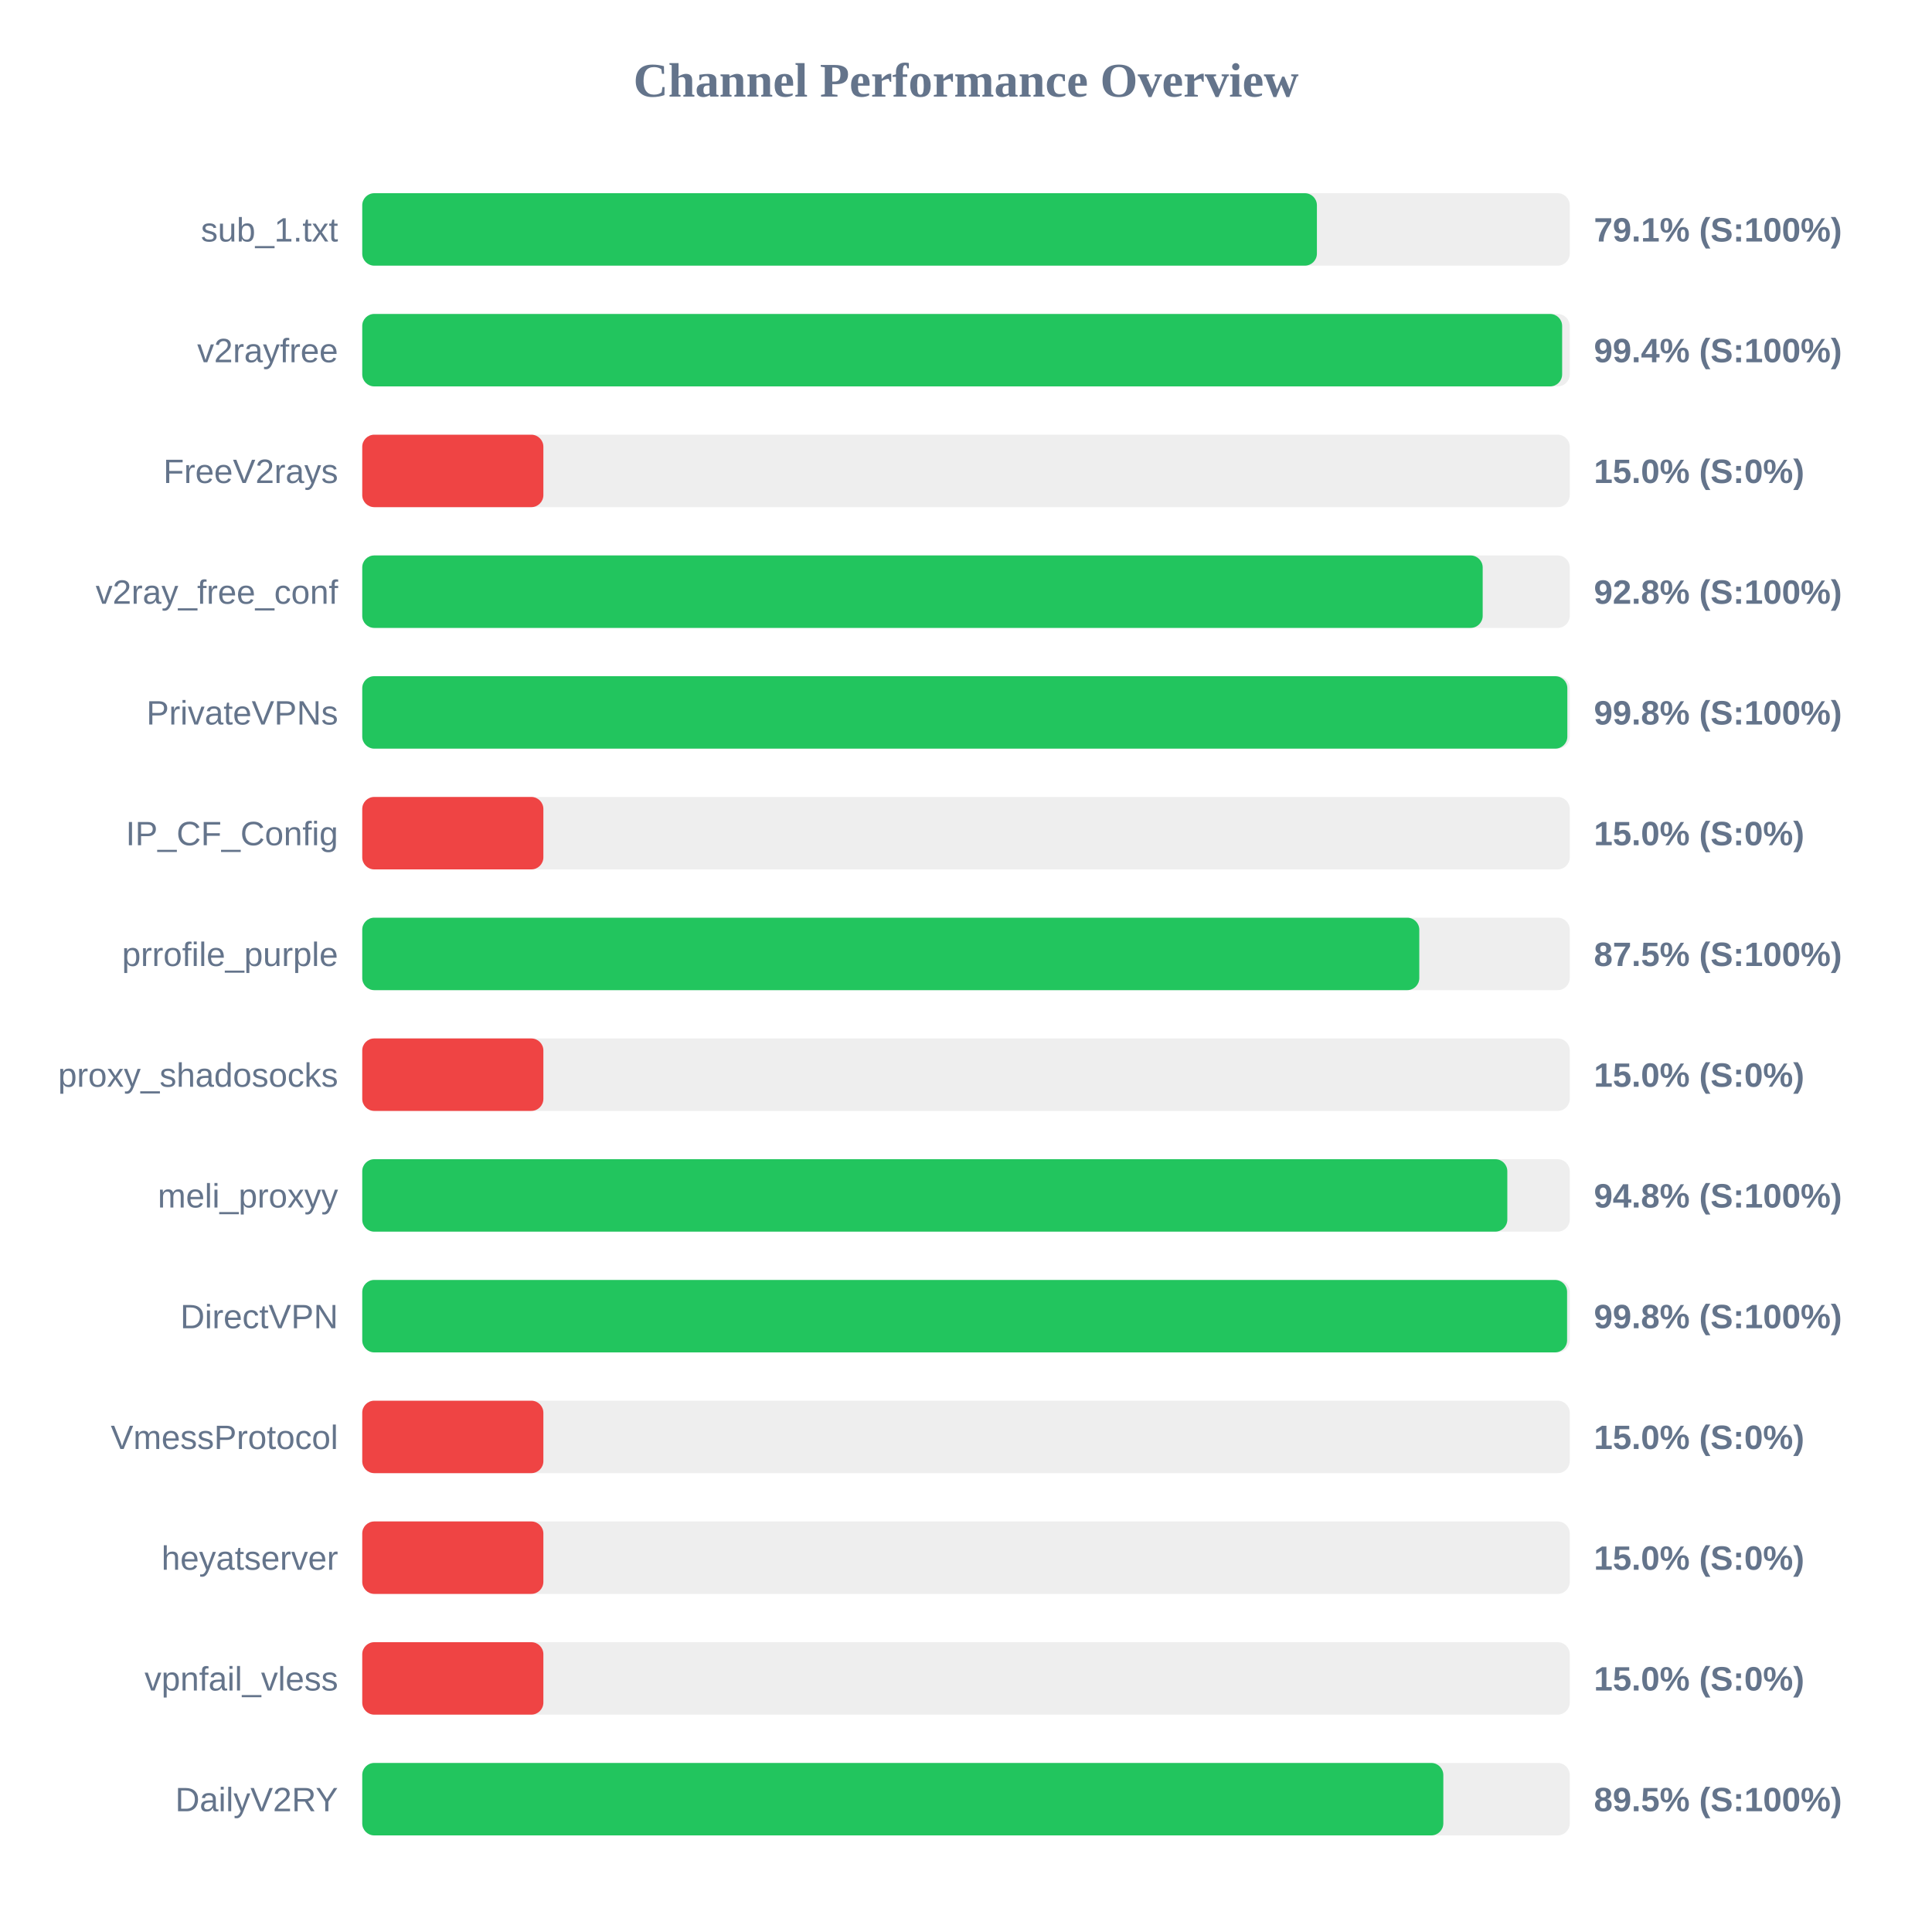
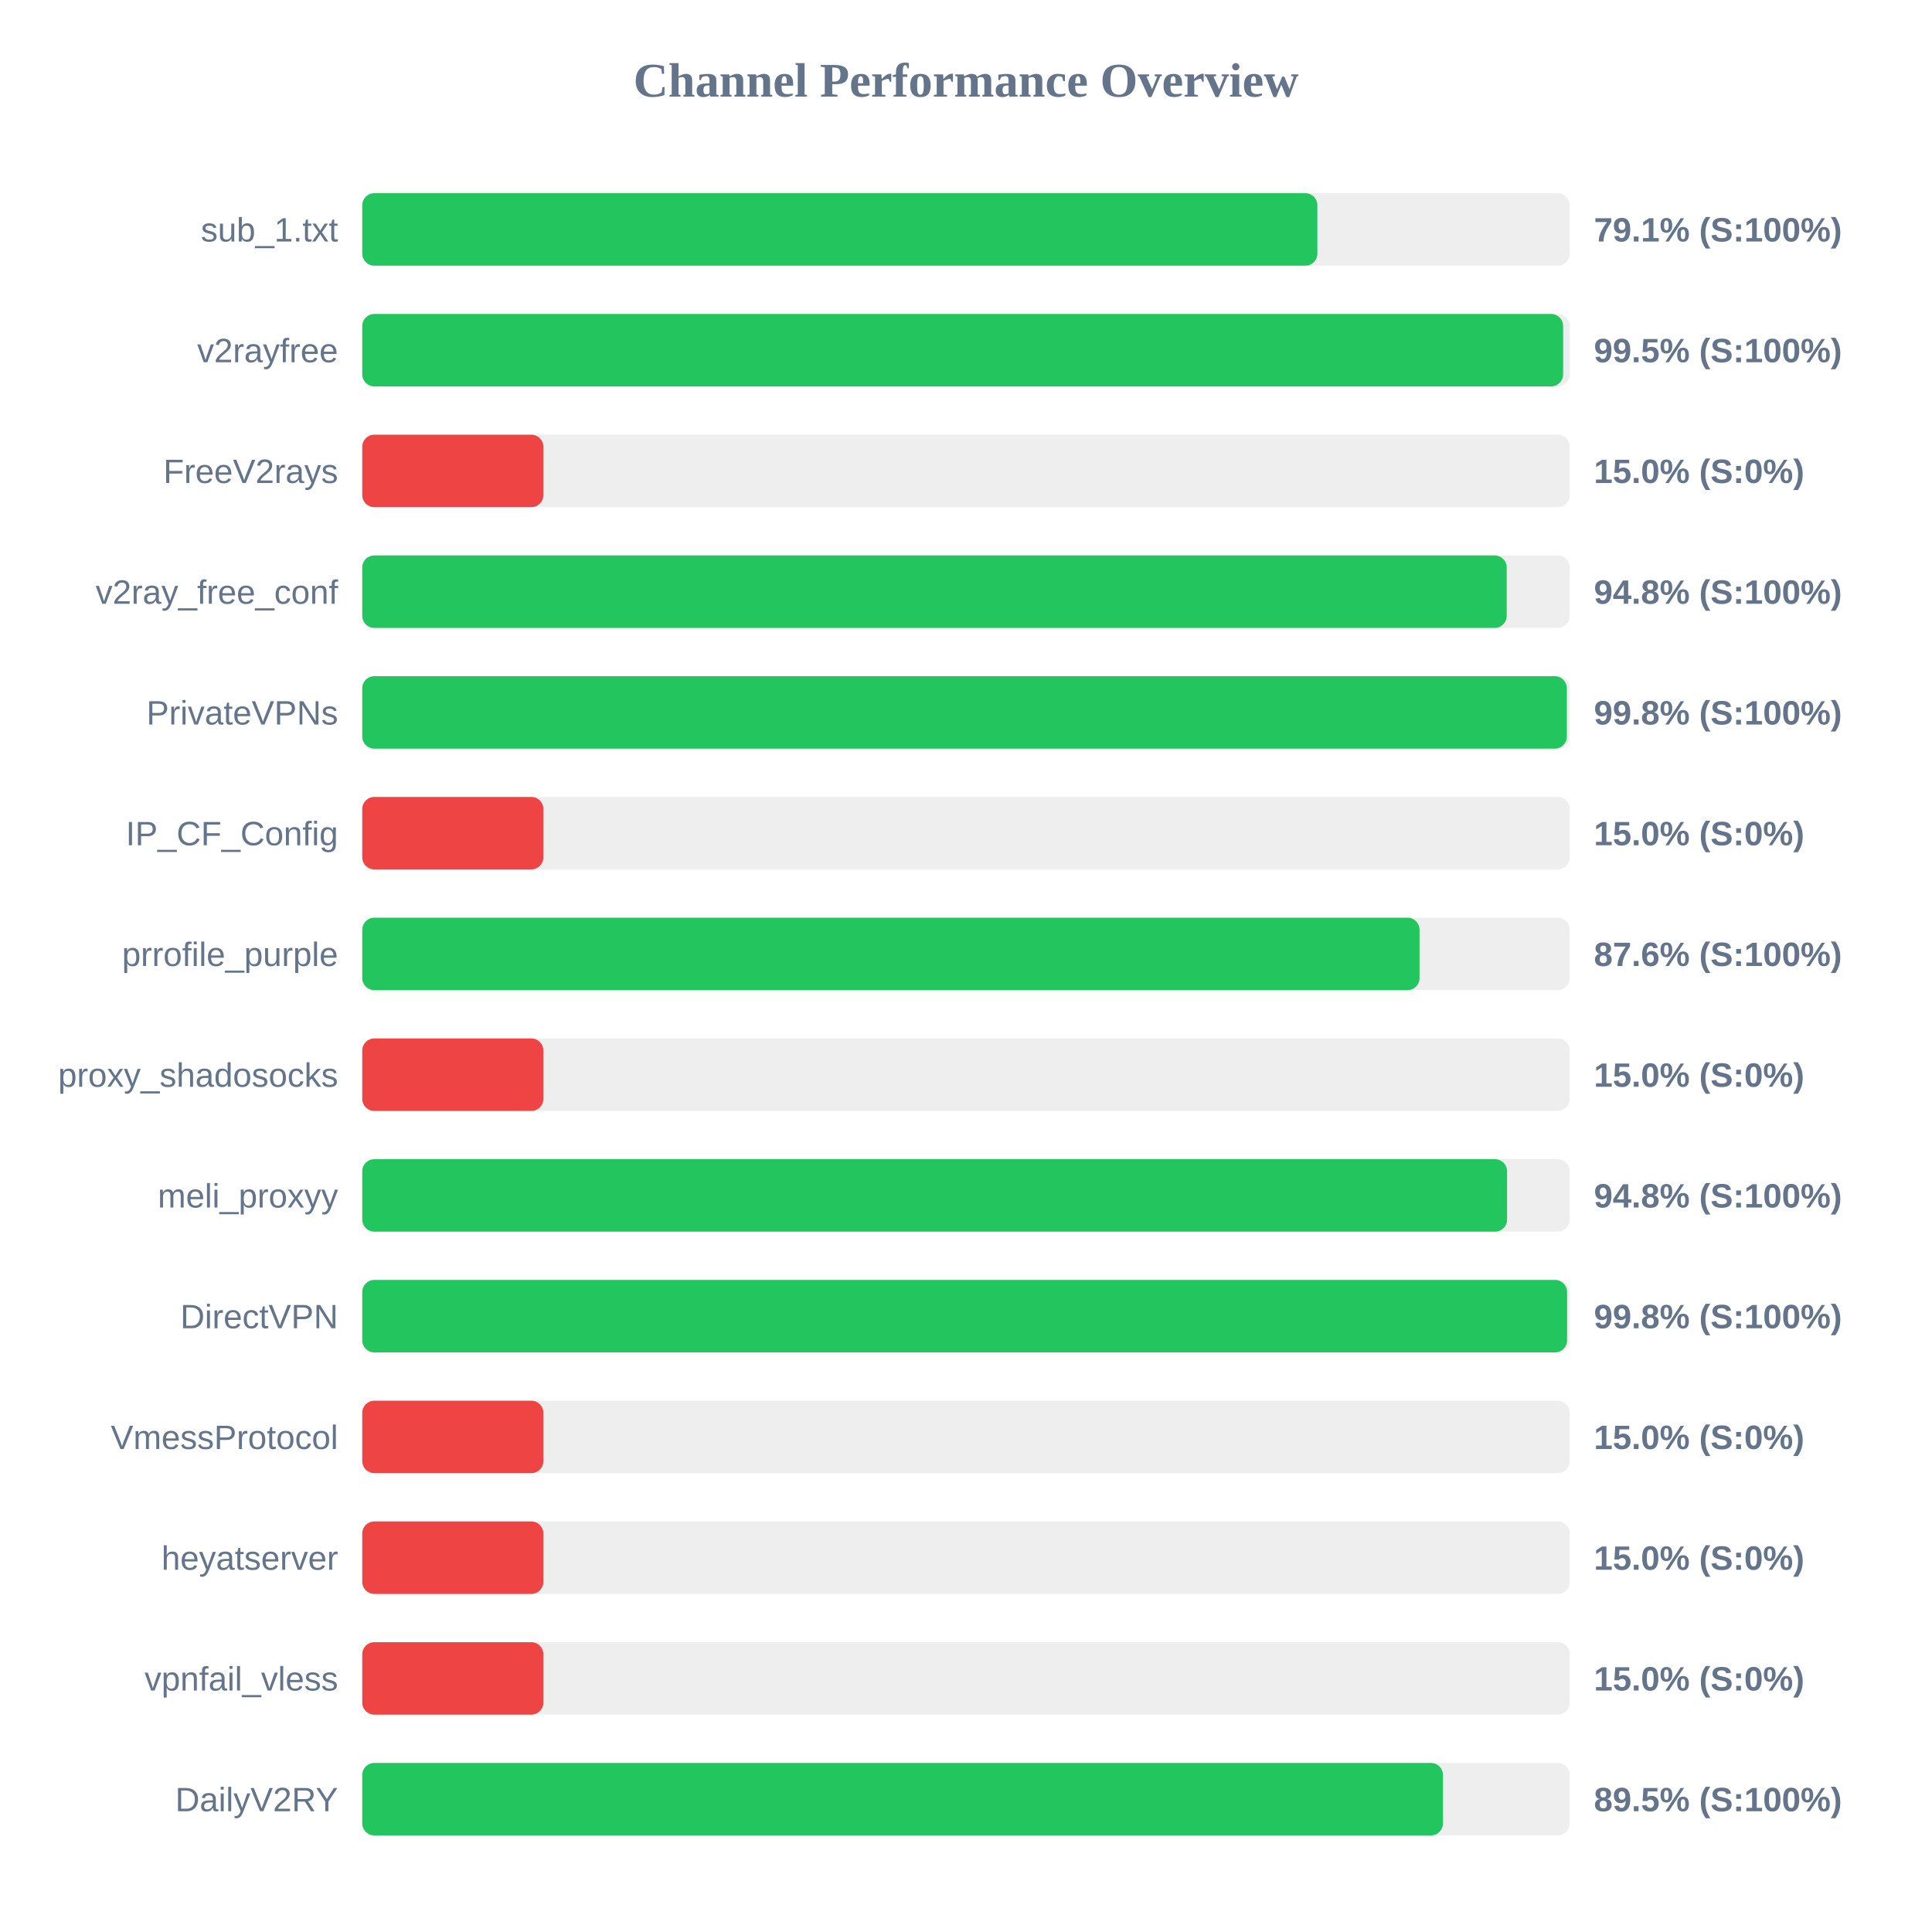
<svg xmlns="http://www.w3.org/2000/svg" width="800" height="800" version="1.1">
  <style>
        .row { font: 14px Arial; fill: #64748b; }
        .score { font: bold 14px Arial; fill: #64748b; }
    </style>
  <text x="400" y="40" text-anchor="middle" font-size="20px" font-weight="bold" fill="#64748b">Channel Performance Overview</text>
  <rect x="150" y="80" width="500" height="30" fill="#eee" rx="5" />
-   <rect x="150" y="80" width="395.3" height="30" fill="#22c55e" rx="5" />
+   <rect x="150" y="80" width="395.5" height="30" fill="#22c55e" rx="5" />
  <text x="140" y="100" text-anchor="end" class="row">sub_1.txt</text>
  <text x="660" y="100" text-anchor="start" class="score">79.1% (S:100%)</text>
  <rect x="150" y="130" width="500" height="30" fill="#eee" rx="5" />
-   <rect x="150" y="130" width="496.85" height="30" fill="#22c55e" rx="5" />
+   <rect x="150" y="130" width="497.25" height="30" fill="#22c55e" rx="5" />
  <text x="140" y="150" text-anchor="end" class="row">v2rayfree</text>
-   <text x="660" y="150" text-anchor="start" class="score">99.4% (S:100%)</text>
+   <text x="660" y="150" text-anchor="start" class="score">99.5% (S:100%)</text>
  <rect x="150" y="180" width="500" height="30" fill="#eee" rx="5" />
  <rect x="150" y="180" width="75.0" height="30" fill="#ef4444" rx="5" />
  <text x="140" y="200" text-anchor="end" class="row">FreeV2rays</text>
  <text x="660" y="200" text-anchor="start" class="score">15.0% (S:0%)</text>
  <rect x="150" y="230" width="500" height="30" fill="#eee" rx="5" />
-   <rect x="150" y="230" width="463.95" height="30" fill="#22c55e" rx="5" />
+   <rect x="150" y="230" width="473.9" height="30" fill="#22c55e" rx="5" />
  <text x="140" y="250" text-anchor="end" class="row">v2ray_free_conf</text>
-   <text x="660" y="250" text-anchor="start" class="score">92.8% (S:100%)</text>
+   <text x="660" y="250" text-anchor="start" class="score">94.8% (S:100%)</text>
  <rect x="150" y="280" width="500" height="30" fill="#eee" rx="5" />
-   <rect x="150" y="280" width="499.0" height="30" fill="#22c55e" rx="5" />
+   <rect x="150" y="280" width="498.8" height="30" fill="#22c55e" rx="5" />
  <text x="140" y="300" text-anchor="end" class="row">PrivateVPNs</text>
  <text x="660" y="300" text-anchor="start" class="score">99.8% (S:100%)</text>
  <rect x="150" y="330" width="500" height="30" fill="#eee" rx="5" />
  <rect x="150" y="330" width="75.0" height="30" fill="#ef4444" rx="5" />
  <text x="140" y="350" text-anchor="end" class="row">IP_CF_Config</text>
  <text x="660" y="350" text-anchor="start" class="score">15.0% (S:0%)</text>
  <rect x="150" y="380" width="500" height="30" fill="#eee" rx="5" />
-   <rect x="150" y="380" width="437.7" height="30" fill="#22c55e" rx="5" />
+   <rect x="150" y="380" width="437.8" height="30" fill="#22c55e" rx="5" />
  <text x="140" y="400" text-anchor="end" class="row">prrofile_purple</text>
-   <text x="660" y="400" text-anchor="start" class="score">87.5% (S:100%)</text>
+   <text x="660" y="400" text-anchor="start" class="score">87.6% (S:100%)</text>
  <rect x="150" y="430" width="500" height="30" fill="#eee" rx="5" />
  <rect x="150" y="430" width="75.0" height="30" fill="#ef4444" rx="5" />
  <text x="140" y="450" text-anchor="end" class="row">proxy_shadosocks</text>
  <text x="660" y="450" text-anchor="start" class="score">15.0% (S:0%)</text>
  <rect x="150" y="480" width="500" height="30" fill="#eee" rx="5" />
-   <rect x="150" y="480" width="474.15" height="30" fill="#22c55e" rx="5" />
+   <rect x="150" y="480" width="474.05" height="30" fill="#22c55e" rx="5" />
  <text x="140" y="500" text-anchor="end" class="row">meli_proxyy</text>
  <text x="660" y="500" text-anchor="start" class="score">94.8% (S:100%)</text>
  <rect x="150" y="530" width="500" height="30" fill="#eee" rx="5" />
  <rect x="150" y="530" width="498.9" height="30" fill="#22c55e" rx="5" />
  <text x="140" y="550" text-anchor="end" class="row">DirectVPN</text>
  <text x="660" y="550" text-anchor="start" class="score">99.8% (S:100%)</text>
  <rect x="150" y="580" width="500" height="30" fill="#eee" rx="5" />
  <rect x="150" y="580" width="75.0" height="30" fill="#ef4444" rx="5" />
  <text x="140" y="600" text-anchor="end" class="row">VmessProtocol</text>
  <text x="660" y="600" text-anchor="start" class="score">15.0% (S:0%)</text>
  <rect x="150" y="630" width="500" height="30" fill="#eee" rx="5" />
  <rect x="150" y="630" width="75.0" height="30" fill="#ef4444" rx="5" />
  <text x="140" y="650" text-anchor="end" class="row">heyatserver</text>
  <text x="660" y="650" text-anchor="start" class="score">15.0% (S:0%)</text>
  <rect x="150" y="680" width="500" height="30" fill="#eee" rx="5" />
  <rect x="150" y="680" width="75.0" height="30" fill="#ef4444" rx="5" />
  <text x="140" y="700" text-anchor="end" class="row">vpnfail_vless</text>
  <text x="660" y="700" text-anchor="start" class="score">15.0% (S:0%)</text>
  <rect x="150" y="730" width="500" height="30" fill="#eee" rx="5" />
-   <rect x="150" y="730" width="447.65" height="30" fill="#22c55e" rx="5" />
+   <rect x="150" y="730" width="447.5" height="30" fill="#22c55e" rx="5" />
  <text x="140" y="750" text-anchor="end" class="row">DailyV2RY</text>
  <text x="660" y="750" text-anchor="start" class="score">89.5% (S:100%)</text>
</svg>
